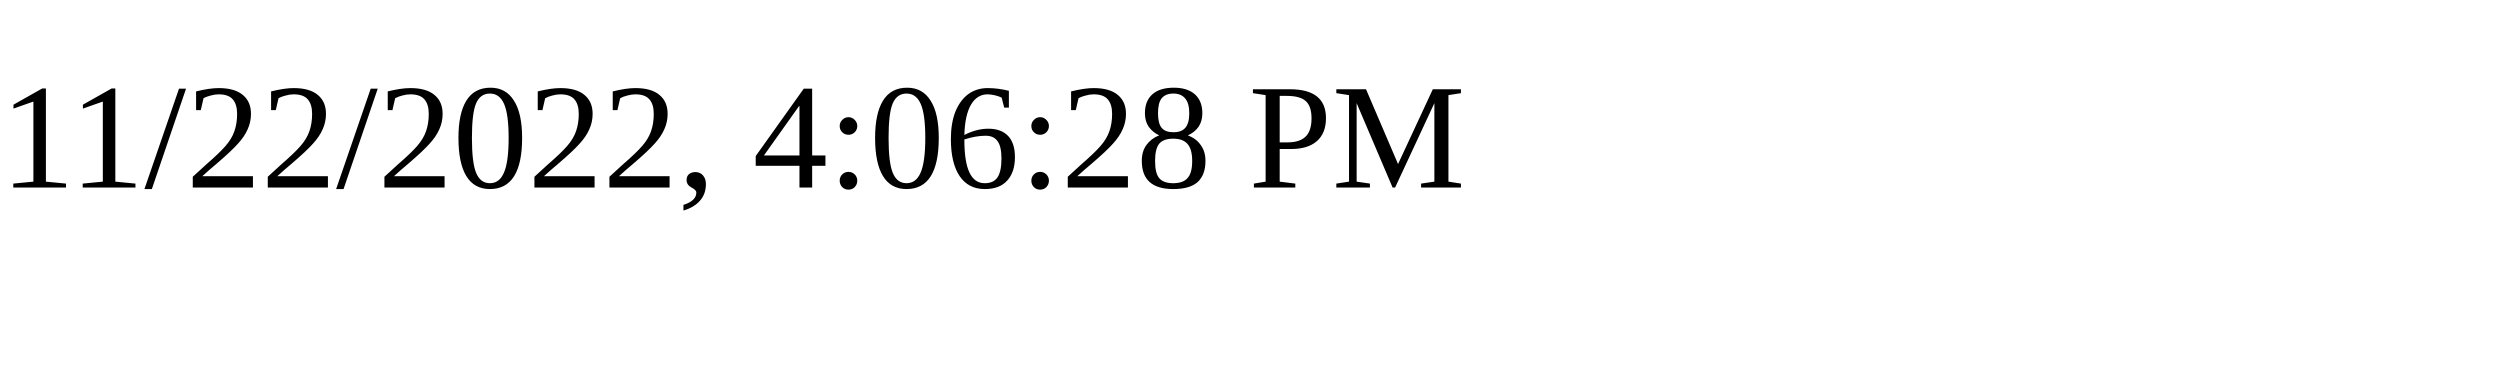
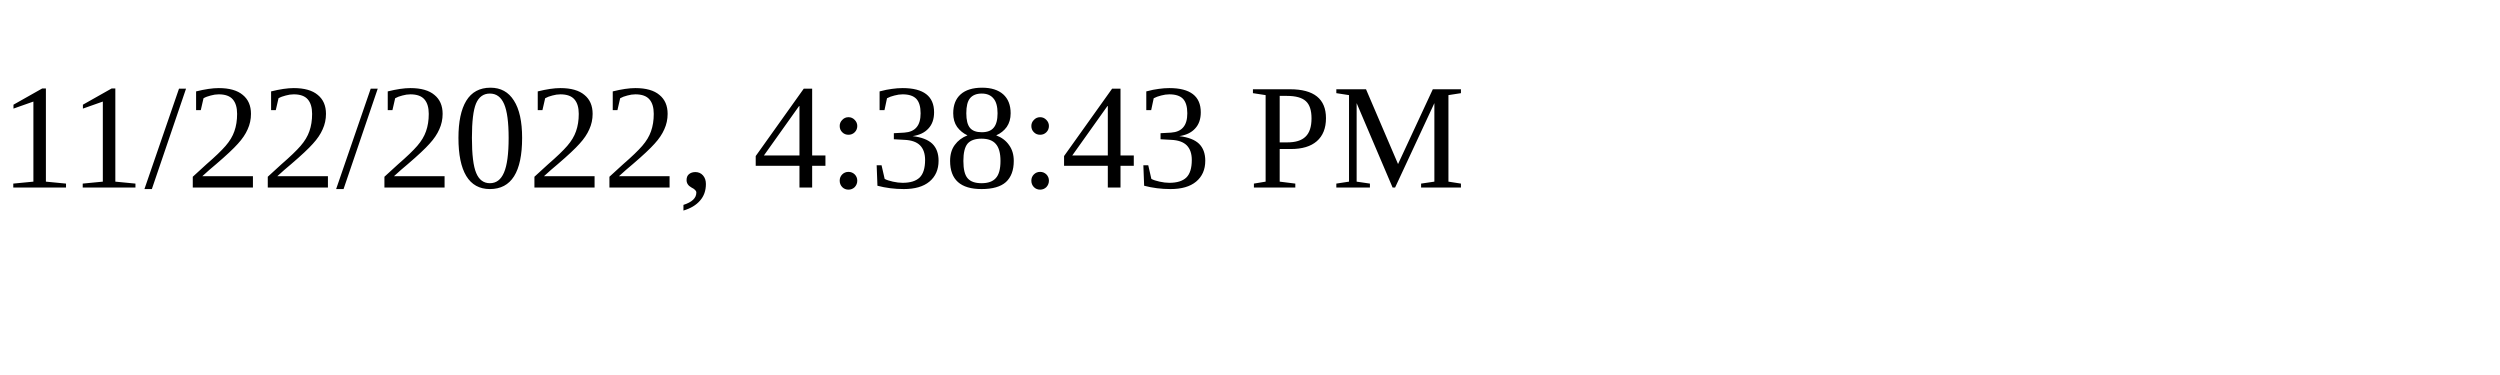
<svg xmlns="http://www.w3.org/2000/svg" height="30" width="200">
-   <text x="0" y="15">11/22/2022, 4:06:28 PM</text>
+   <text x="0" y="15">11/22/2022, 4:38:43 PM</text>
</svg>
